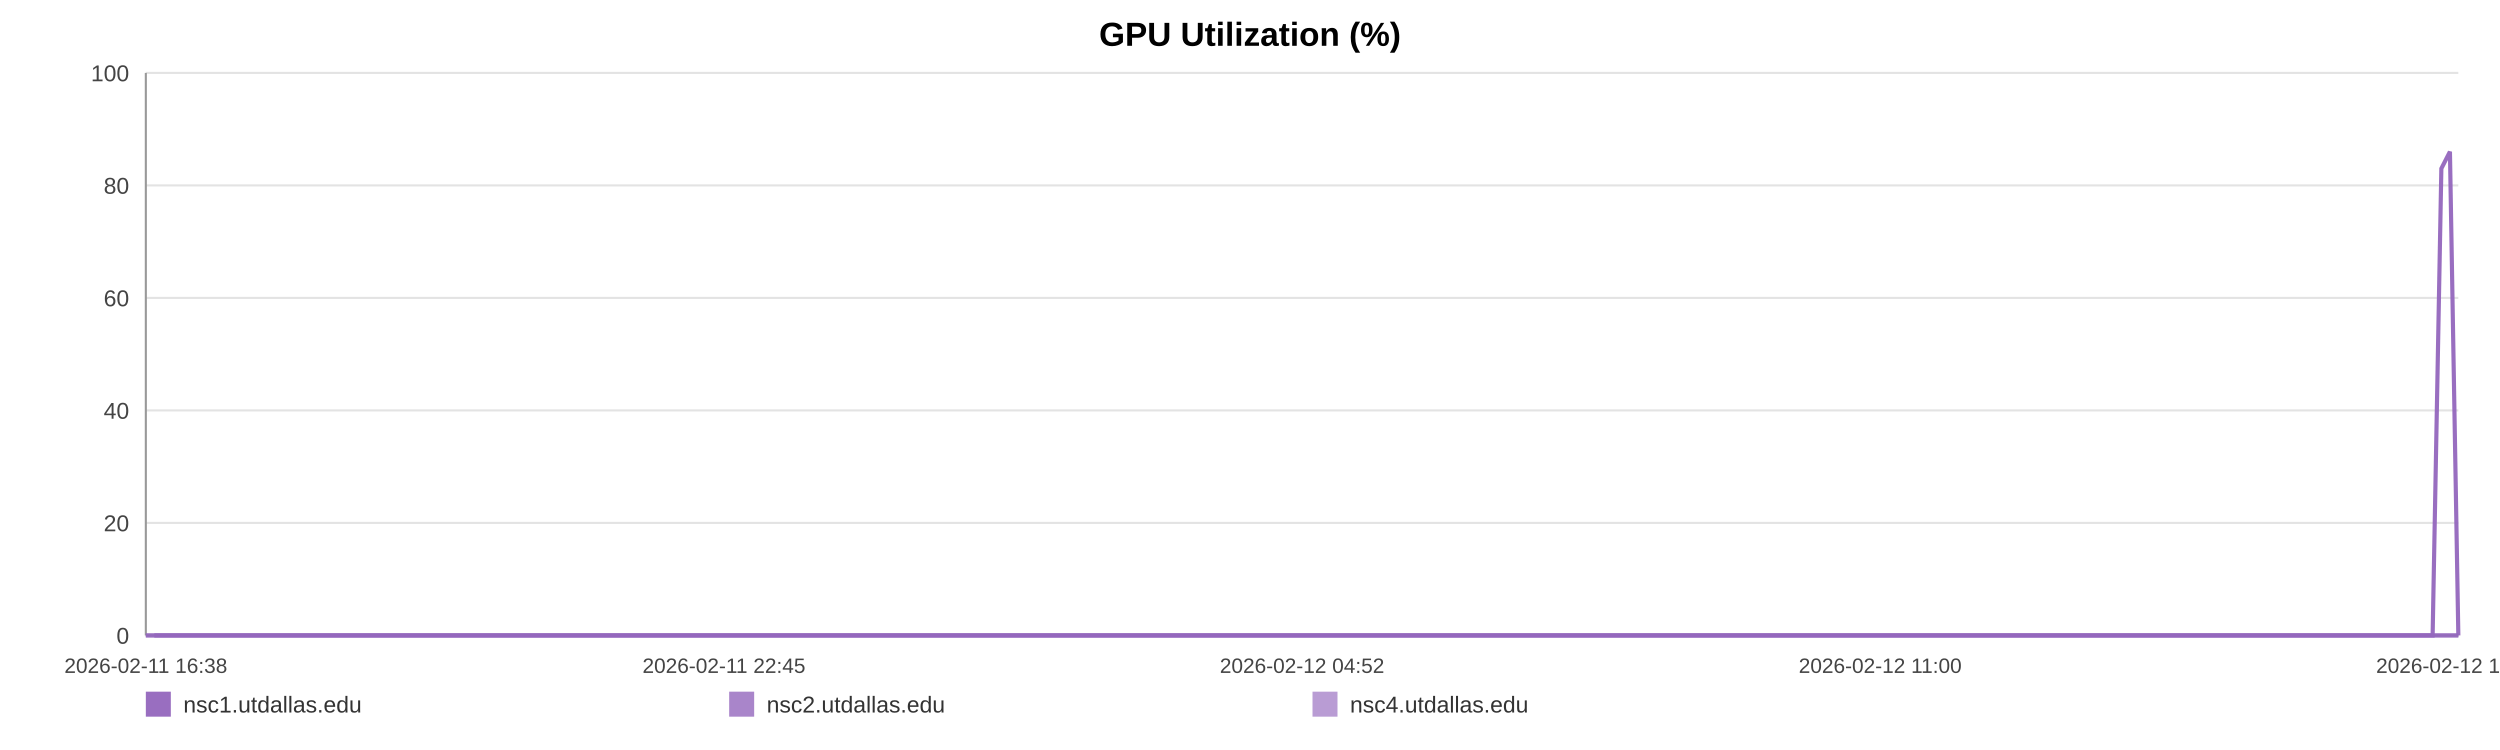
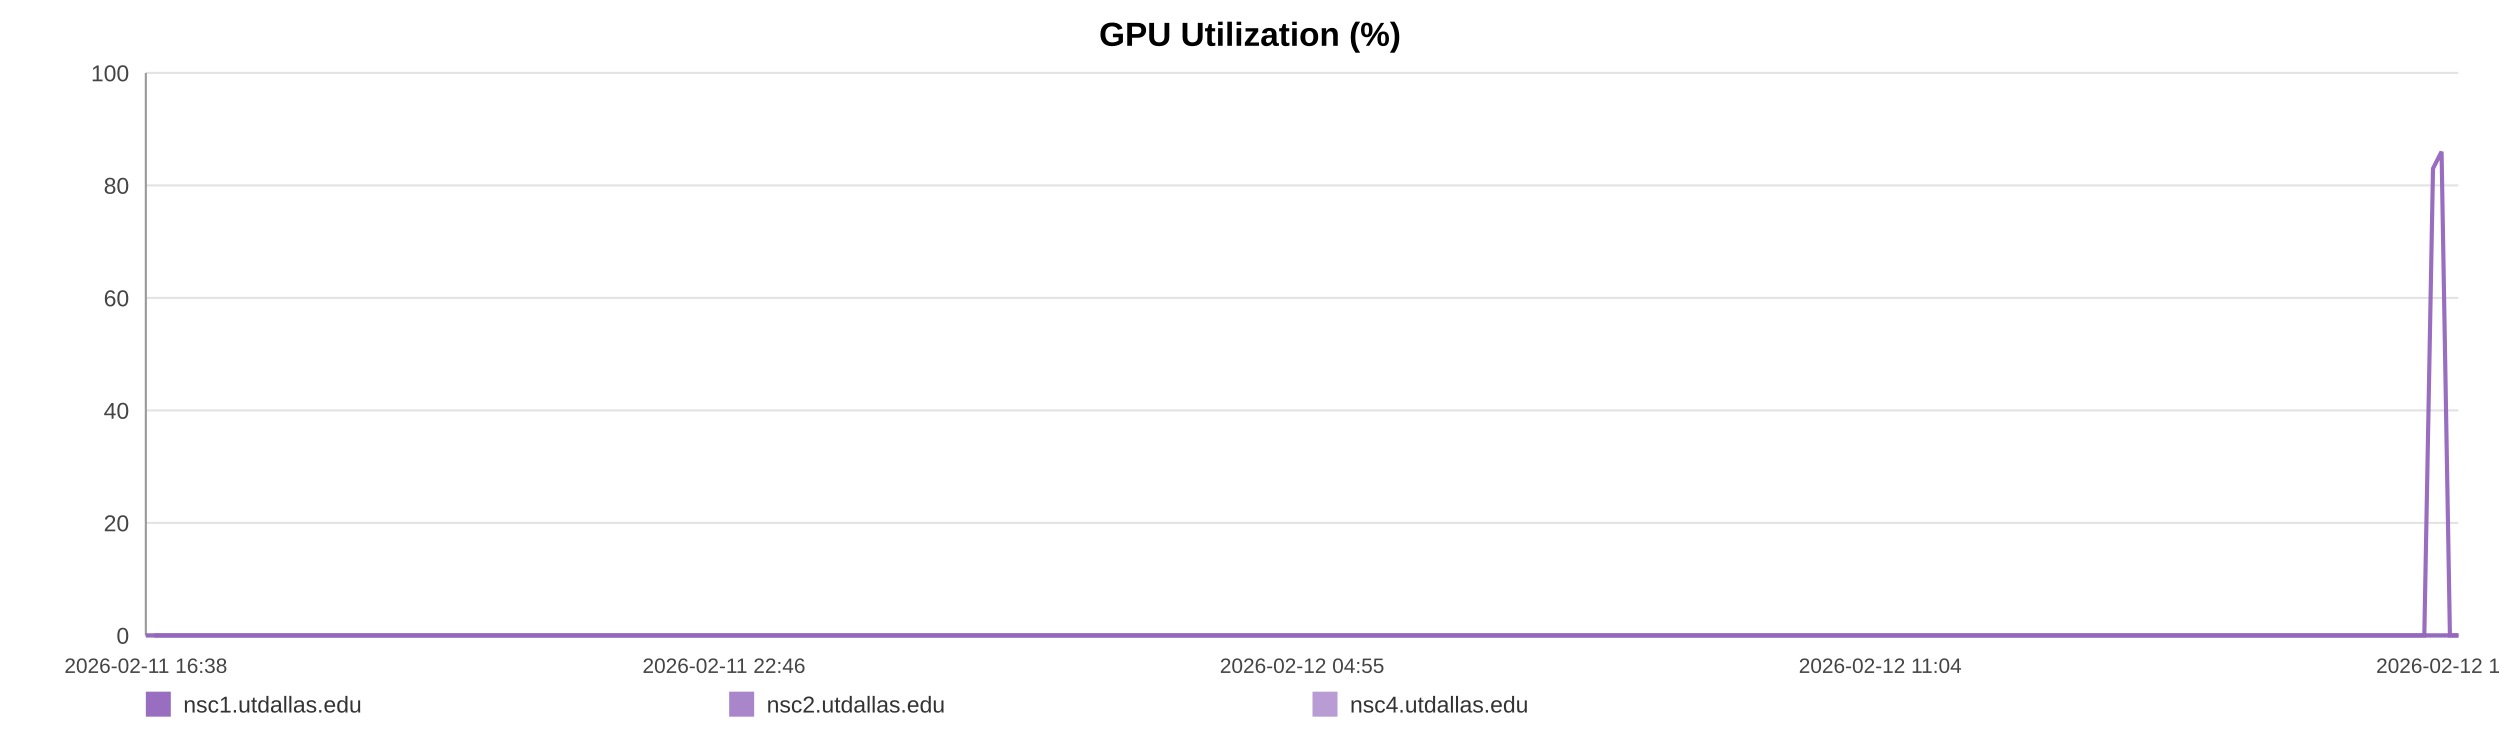
<svg xmlns="http://www.w3.org/2000/svg" width="1200" height="360" viewBox="0 0 1200 360" role="img" aria-label="GPU Utilization (%)">
  <rect width="100%" height="100%" fill="#ffffff" />
  <text x="600.0" y="22" text-anchor="middle" font-size="16" font-family="Arial, Helvetica, sans-serif" font-weight="bold">GPU Utilization (%)</text>
  <line x1="70" y1="35.00" x2="1180" y2="35.00" stroke="#e3e3e3" stroke-width="1" />
  <text x="62" y="39.00" text-anchor="end" font-size="11" fill="#444" font-family="Arial, Helvetica, sans-serif">100</text>
  <line x1="70" y1="89.00" x2="1180" y2="89.00" stroke="#e3e3e3" stroke-width="1" />
  <text x="62" y="93.00" text-anchor="end" font-size="11" fill="#444" font-family="Arial, Helvetica, sans-serif">80</text>
  <line x1="70" y1="143.00" x2="1180" y2="143.00" stroke="#e3e3e3" stroke-width="1" />
  <text x="62" y="147.00" text-anchor="end" font-size="11" fill="#444" font-family="Arial, Helvetica, sans-serif">60</text>
  <line x1="70" y1="197.00" x2="1180" y2="197.00" stroke="#e3e3e3" stroke-width="1" />
  <text x="62" y="201.00" text-anchor="end" font-size="11" fill="#444" font-family="Arial, Helvetica, sans-serif">40</text>
  <line x1="70" y1="251.00" x2="1180" y2="251.00" stroke="#e3e3e3" stroke-width="1" />
  <text x="62" y="255.00" text-anchor="end" font-size="11" fill="#444" font-family="Arial, Helvetica, sans-serif">20</text>
  <line x1="70" y1="305.00" x2="1180" y2="305.00" stroke="#e3e3e3" stroke-width="1" />
  <text x="62" y="309.00" text-anchor="end" font-size="11" fill="#444" font-family="Arial, Helvetica, sans-serif">0</text>
  <line x1="70" y1="35" x2="70" y2="305" stroke="#999" />
  <line x1="70" y1="305" x2="1180" y2="305" stroke="#999" />
  <text x="70.00" y="323" text-anchor="middle" font-size="10" fill="#444" font-family="Arial, Helvetica, sans-serif">2026-02-11 16:38</text>
-   <text x="347.50" y="323" text-anchor="middle" font-size="10" fill="#444" font-family="Arial, Helvetica, sans-serif">2026-02-11 22:45</text>
-   <text x="625.00" y="323" text-anchor="middle" font-size="10" fill="#444" font-family="Arial, Helvetica, sans-serif">2026-02-12 04:52</text>
-   <text x="902.50" y="323" text-anchor="middle" font-size="10" fill="#444" font-family="Arial, Helvetica, sans-serif">2026-02-12 11:00</text>
-   <text x="1180.00" y="323" text-anchor="middle" font-size="10" fill="#444" font-family="Arial, Helvetica, sans-serif">2026-02-12 17:07</text>
-   <polyline fill="none" stroke="#9467bd" stroke-opacity="0.95" stroke-width="2" points="74.07,305.00 78.15,305.00 82.20,305.00 86.28,305.00 90.38,305.00 94.41,305.00 98.49,305.00 102.90,305.00 106.94,305.00 110.98,305.00 115.02,305.00 119.15,305.00 123.19,305.00 127.24,305.00 134.55,305.00 140.86,305.00 144.96,305.00 149.13,305.00 153.19,305.00 157.24,305.00 161.22,305.00 165.32,305.00 169.38,305.00 173.47,305.00 177.56,305.00 181.70,305.00 185.78,305.00 189.86,305.00 194.13,305.00 198.23,305.00 202.29,305.00 206.46,305.00 210.52,305.00 214.59,305.00 218.78,305.00 222.81,305.00 226.88,305.00 231.02,305.00 235.04,305.00 239.10,305.00 243.12,305.00 247.17,305.00 251.25,305.00 255.29,305.00 259.45,305.00 263.55,305.00 267.57,305.00 271.62,305.00 275.73,305.00 279.79,305.00 284.44,305.00 288.51,305.00 292.56,305.00 296.59,305.00 300.63,305.00 304.66,305.00 308.70,305.00 312.78,305.00 316.84,305.00 320.98,305.00 325.03,305.00 329.05,305.00 333.14,305.00 337.26,305.00 341.31,305.00 345.39,305.00 349.41,305.00 353.44,305.00 357.48,305.00 361.51,305.00 365.56,305.00 369.63,305.00 373.66,305.00 377.72,305.00 381.80,305.00 385.82,305.00 389.91,305.00 393.94,305.00 397.98,305.00 402.15,305.00 406.20,305.00 410.26,305.00 414.35,305.00 418.39,305.00 422.47,305.00 426.52,305.00 430.54,305.00 434.57,305.00 438.66,305.00 442.75,305.00 446.81,305.00 450.91,305.00 454.92,305.00 458.99,305.00 463.04,305.00 467.09,305.00 471.12,305.00 475.19,305.00 479.22,305.00 483.31,305.00 487.37,305.00 491.44,305.00 495.51,305.00 499.62,305.00 503.72,305.00 507.77,305.00 511.81,305.00 515.87,305.00 519.91,305.00 524.01,305.00 528.08,305.00 532.13,305.00 536.19,305.00 540.27,305.00 544.35,305.00 548.44,305.00 552.57,305.00 556.61,305.00 560.68,305.00 564.74,305.00 568.80,305.00 572.85,305.00 576.94,305.00 581.35,305.00 585.39,305.00 589.51,305.00 593.56,305.00 597.59,305.00 601.62,305.00 605.61,305.00 609.66,305.00 613.73,305.00 617.79,305.00 621.83,305.00 625.88,305.00 629.94,305.00 633.96,305.00 638.11,305.00 642.15,305.00 646.20,305.00 650.24,305.00 654.31,305.00 658.35,305.00 662.43,305.00 666.51,305.00 670.58,305.00 674.64,305.00 678.70,305.00 682.73,305.00 686.77,305.00 690.82,305.00 694.88,305.00 698.96,305.00 703.06,305.00 707.13,305.00 711.18,305.00 715.29,305.00 719.35,305.00 723.38,305.00 727.46,305.00 731.53,305.00 735.66,305.00 739.77,305.00 743.82,305.00 747.90,305.00 751.92,305.00 755.95,305.00 760.01,305.00 764.07,305.00 768.12,305.00 772.13,305.00 776.17,305.00 780.28,305.00 784.34,305.00 788.42,305.00 792.48,305.00 796.63,305.00 800.69,305.00 804.74,305.00 808.78,305.00 812.81,305.00 817.23,305.00 821.39,305.00 825.41,305.00 829.46,305.00 833.46,305.00 837.54,305.00 841.59,305.00 845.67,305.00 849.75,305.00 853.79,305.00 857.84,305.00 861.90,305.00 866.06,305.00 870.11,305.00 874.14,305.00 878.19,305.00 882.30,305.00 886.44,305.00 890.60,305.00 894.62,305.00 898.69,305.00 902.76,305.00 906.80,305.00 910.88,305.00 914.95,305.00 919.06,305.00 923.10,305.00 927.13,305.00 931.24,305.00 935.30,305.00 939.36,305.00 943.43,305.00 947.54,305.00 951.61,305.00 955.65,305.00 959.67,305.00 963.71,305.00 967.79,305.00 971.84,305.00 975.88,305.00 979.94,305.00 983.95,305.00 988.01,305.00 992.10,305.00 996.17,305.00 1000.25,305.00 1004.36,305.00 1008.43,305.00 1012.52,305.00 1016.56,305.00 1020.64,305.00 1024.70,305.00 1028.76,305.00 1032.83,305.00 1036.98,305.00 1041.05,305.00 1045.13,305.00 1049.20,305.00 1053.24,305.00 1057.32,305.00 1061.33,305.00 1065.39,305.00 1069.48,305.00 1073.55,305.00 1077.61,305.00 1081.68,305.00 1085.77,305.00 1089.83,305.00 1093.89,305.00 1097.99,305.00 1102.09,305.00 1106.13,305.00 1110.19,305.00 1114.28,305.00 1118.38,305.00 1122.46,305.00 1126.52,305.00 1130.57,305.00 1135.08,305.00 1139.17,305.00 1143.24,305.00 1147.30,305.00 1151.41,305.00 1155.49,305.00 1159.55,305.00 1163.63,305.00 1167.66,305.00 1171.85,80.90 1175.97,72.80 1180.00,305.00" />
-   <polyline fill="none" stroke="#9467bd" stroke-opacity="0.80" stroke-width="2" points="70.00,305.00 74.07,305.00 78.15,305.00 82.20,305.00 86.28,305.00 90.38,305.00 94.41,305.00 98.49,305.00 102.90,305.00 106.94,305.00 110.98,305.00 115.02,305.00 119.15,305.00 123.19,305.00 127.24,305.00 134.55,305.00 140.86,305.00 144.96,305.00 149.13,305.00 153.19,305.00 157.24,305.00 161.22,305.00 165.32,305.00 169.38,305.00 173.47,305.00 177.56,305.00 181.70,305.00 185.78,305.00 189.86,305.00 194.13,305.00 198.23,305.00 202.29,305.00 206.46,305.00 210.52,305.00 214.59,305.00 218.78,305.00 222.81,305.00 226.88,305.00 231.02,305.00 235.04,305.00 239.10,305.00 243.12,305.00 247.17,305.00 251.25,305.00 255.29,305.00 259.45,305.00 263.55,305.00 267.57,305.00 271.62,305.00 275.73,305.00 279.79,305.00 284.44,305.00 288.51,305.00 292.56,305.00 296.59,305.00 300.63,305.00 304.66,305.00 308.70,305.00 312.78,305.00 316.84,305.00 320.98,305.00 325.03,305.00 329.05,305.00 333.14,305.00 337.26,305.00 341.31,305.00 345.39,305.00 349.41,305.00 353.44,305.00 357.48,305.00 361.51,305.00 365.56,305.00 369.63,305.00 373.66,305.00 377.72,305.00 381.80,305.00 385.82,305.00 389.91,305.00 393.94,305.00 397.98,305.00 402.15,305.00 406.20,305.00 410.26,305.00 414.35,305.00 418.39,305.00 422.47,305.00 426.52,305.00 430.54,305.00 434.57,305.00 438.66,305.00 442.75,305.00 446.81,305.00 450.91,305.00 454.92,305.00 458.99,305.00 463.04,305.00 467.09,305.00 471.12,305.00 475.19,305.00 479.22,305.00 483.31,305.00 487.37,305.00 491.44,305.00 495.51,305.00 499.62,305.00 503.72,305.00 507.77,305.00 511.81,305.00 515.87,305.00 519.91,305.00 524.01,305.00 528.08,305.00 532.13,305.00 536.19,305.00 540.27,305.00 544.35,305.00 548.44,305.00 552.57,305.00 556.61,305.00 560.68,305.00 564.74,305.00 568.80,305.00 572.85,305.00 576.94,305.00 581.35,305.00 585.39,305.00 589.51,305.00 593.56,305.00 597.59,305.00 601.62,305.00 605.61,305.00 609.66,305.00 613.73,305.00 617.79,305.00 621.83,305.00 625.88,305.00 629.94,305.00 633.96,305.00 638.11,305.00 642.15,305.00 646.20,305.00 650.24,305.00 654.31,305.00 658.35,305.00 662.43,305.00 666.51,305.00 670.58,305.00 674.64,305.00 678.70,305.00 682.73,305.00 686.77,305.00 690.82,305.00 694.88,305.00 698.96,305.00 703.06,305.00 707.13,305.00 711.18,305.00 715.29,305.00 719.35,305.00 723.38,305.00 727.46,305.00 731.53,305.00 735.66,305.00 739.77,305.00 743.82,305.00 747.90,305.00 751.92,305.00 755.95,305.00 760.01,305.00 764.07,305.00 768.12,305.00 772.13,305.00 776.17,305.00 780.28,305.00 784.34,305.00 788.42,305.00 792.48,305.00 796.63,305.00 800.69,305.00 804.74,305.00 808.78,305.00 812.81,305.00 817.23,305.00 821.39,305.00 825.41,305.00 829.46,305.00 833.46,305.00 837.54,305.00 841.59,305.00 845.67,305.00 849.75,305.00 853.79,305.00 857.84,305.00 861.90,305.00 866.06,305.00 870.11,305.00 874.14,305.00 878.19,305.00 882.30,305.00 886.44,305.00 890.60,305.00 894.62,305.00 898.69,305.00 902.76,305.00 906.80,305.00 910.88,305.00 914.95,305.00 919.06,305.00 923.10,305.00 927.13,305.00 931.24,305.00 935.30,305.00 939.36,305.00 943.43,305.00 947.54,305.00 951.61,305.00 955.65,305.00 959.67,305.00 963.71,305.00 967.79,305.00 971.84,305.00 975.88,305.00 979.94,305.00 983.95,305.00 988.01,305.00 992.10,305.00 996.17,305.00 1000.25,305.00 1004.36,305.00 1008.43,305.00 1012.52,305.00 1016.56,305.00 1020.64,305.00 1024.70,305.00 1028.76,305.00 1032.83,305.00 1036.98,305.00 1041.05,305.00 1045.13,305.00 1049.20,305.00 1053.24,305.00 1057.32,305.00 1061.33,305.00 1065.39,305.00 1069.48,305.00 1073.55,305.00 1077.61,305.00 1081.68,305.00 1085.77,305.00 1089.83,305.00 1093.89,305.00 1097.99,305.00 1102.09,305.00 1106.13,305.00 1110.19,305.00 1114.28,305.00 1118.38,305.00 1122.46,305.00 1126.52,305.00 1130.57,305.00 1135.08,305.00 1139.17,305.00 1143.24,305.00 1147.30,305.00 1151.41,305.00 1155.49,305.00 1159.55,305.00 1163.63,305.00 1167.66,305.00 1171.85,305.00 1175.97,305.00 1180.00,305.00" />
-   <polyline fill="none" stroke="#9467bd" stroke-opacity="0.65" stroke-width="2" points="70.00,305.00 74.07,305.00 78.15,305.00 82.20,305.00 86.28,305.00 90.38,305.00 94.41,305.00 98.49,305.00 102.90,305.00 106.94,305.00 110.98,305.00 115.02,305.00 119.15,305.00 123.19,305.00 127.24,305.00 134.55,305.00 140.86,305.00 144.96,305.00 149.13,305.00 153.19,305.00 157.24,305.00 161.22,305.00 165.32,305.00 169.38,305.00 173.47,305.00 177.56,305.00 181.70,305.00 185.78,305.00 189.86,305.00 194.13,305.00 198.23,305.00 202.29,305.00 206.46,305.00 210.52,305.00 214.59,305.00 218.78,305.00 222.81,305.00 226.88,305.00 231.02,305.00 235.04,305.00 239.10,305.00 243.12,305.00 247.17,305.00 251.25,305.00 255.29,305.00 259.45,305.00 263.55,305.00 267.57,305.00 271.62,305.00 275.73,305.00 279.79,305.00 284.44,305.00 288.51,305.00 292.56,305.00 296.59,305.00 300.63,305.00 304.66,305.00 308.70,305.00 312.78,305.00 316.84,305.00 320.98,305.00 325.03,305.00 329.05,305.00 333.14,305.00 337.26,305.00 341.31,305.00 345.39,305.00 349.41,305.00 353.44,305.00 357.48,305.00 361.51,305.00 365.56,305.00 369.63,305.00 373.66,305.00 377.72,305.00 381.80,305.00 385.82,305.00 389.91,305.00 393.94,305.00 397.98,305.00 402.15,305.00 406.20,305.00 410.26,305.00 414.35,305.00 418.39,305.00 422.47,305.00 426.52,305.00 430.54,305.00 434.57,305.00 438.66,305.00 442.75,305.00 446.81,305.00 450.91,305.00 454.92,305.00 458.99,305.00 463.04,305.00 467.09,305.00 471.12,305.00 475.19,305.00 479.22,305.00 483.31,305.00 487.37,305.00 491.44,305.00 495.51,305.00 499.62,305.00 503.72,305.00 507.77,305.00 511.81,305.00 515.87,305.00 519.91,305.00 524.01,305.00 528.08,305.00 532.13,305.00 536.19,305.00 540.27,305.00 544.35,305.00 548.44,305.00 552.57,305.00 556.61,305.00 560.68,305.00 564.74,305.00 568.80,305.00 572.85,305.00 576.94,305.00 581.35,305.00 585.39,305.00 589.51,305.00 593.56,305.00 597.59,305.00 601.62,305.00 605.61,305.00 609.66,305.00 613.73,305.00 617.79,305.00 621.83,305.00 625.88,305.00 629.94,305.00 633.96,305.00 638.11,305.00 642.15,305.00 646.20,305.00 650.24,305.00 654.31,305.00 658.35,305.00 662.43,305.00 666.51,305.00 670.58,305.00 674.64,305.00 678.70,305.00 682.73,305.00 686.77,305.00 690.82,305.00 694.88,305.00 698.96,305.00 703.06,305.00 707.13,305.00 711.18,305.00 715.29,305.00 719.35,305.00 723.38,305.00 727.46,305.00 731.53,305.00 735.66,305.00 739.77,305.00 743.82,305.00 747.90,305.00 751.92,305.00 755.95,305.00 760.01,305.00 764.07,305.00 768.12,305.00 772.13,305.00 776.17,305.00 780.28,305.00 784.34,305.00 788.42,305.00 792.48,305.00 796.63,305.00 800.69,305.00 804.74,305.00 808.78,305.00 812.81,305.00 817.23,305.00 821.39,305.00 825.41,305.00 829.46,305.00 833.46,305.00 837.54,305.00 841.59,305.00 845.67,305.00 849.75,305.00 853.79,305.00 857.84,305.00 861.90,305.00 866.06,305.00 870.11,305.00 874.14,305.00 878.19,305.00 882.30,305.00 886.44,305.00 890.60,305.00 894.62,305.00 898.69,305.00 902.76,305.00 906.80,305.00 910.88,305.00 914.95,305.00 919.06,305.00 923.10,305.00 927.13,305.00 931.24,305.00 935.30,305.00 939.36,305.00 943.43,305.00 947.54,305.00 951.61,305.00 955.65,305.00 959.67,305.00 963.71,305.00 967.79,305.00 971.84,305.00 975.88,305.00 979.94,305.00 983.95,305.00 988.01,305.00 992.10,305.00 996.17,305.00 1000.25,305.00 1004.36,305.00 1008.43,305.00 1012.52,305.00 1016.56,305.00 1020.64,305.00 1024.70,305.00 1028.76,305.00 1032.83,305.00 1036.98,305.00 1041.05,305.00 1045.13,305.00 1049.20,305.00 1053.24,305.00 1057.32,305.00 1061.33,305.00 1065.39,305.00 1069.48,305.00 1073.55,305.00 1077.61,305.00 1081.68,305.00 1085.77,305.00 1089.83,305.00 1093.89,305.00 1097.99,305.00 1102.09,305.00 1106.13,305.00 1110.19,305.00 1114.28,305.00 1118.38,305.00 1122.46,305.00 1126.52,305.00 1130.57,305.00 1135.08,305.00 1139.17,305.00 1143.24,305.00 1147.30,305.00 1151.41,305.00 1155.49,305.00 1159.55,305.00 1163.63,305.00 1167.66,305.00 1171.85,305.00 1175.97,305.00 1180.00,305.00" />
+   <text x="347.50" y="323" text-anchor="middle" font-size="10" fill="#444" font-family="Arial, Helvetica, sans-serif">2026-02-11 22:46</text>
+   <text x="625.00" y="323" text-anchor="middle" font-size="10" fill="#444" font-family="Arial, Helvetica, sans-serif">2026-02-12 04:55</text>
+   <text x="902.50" y="323" text-anchor="middle" font-size="10" fill="#444" font-family="Arial, Helvetica, sans-serif">2026-02-12 11:04</text>
+   <text x="1180.00" y="323" text-anchor="middle" font-size="10" fill="#444" font-family="Arial, Helvetica, sans-serif">2026-02-12 17:12</text>
+   <polyline fill="none" stroke="#9467bd" stroke-opacity="0.95" stroke-width="2" points="74.05,305.00 78.12,305.00 82.16,305.00 86.22,305.00 90.31,305.00 94.32,305.00 98.39,305.00 102.78,305.00 106.81,305.00 110.83,305.00 114.86,305.00 118.97,305.00 123.00,305.00 127.03,305.00 134.32,305.00 140.60,305.00 144.69,305.00 148.84,305.00 152.88,305.00 156.92,305.00 160.89,305.00 164.98,305.00 169.01,305.00 173.09,305.00 177.17,305.00 181.30,305.00 185.36,305.00 189.42,305.00 193.68,305.00 197.77,305.00 201.81,305.00 205.96,305.00 210.01,305.00 214.06,305.00 218.24,305.00 222.25,305.00 226.31,305.00 230.43,305.00 234.44,305.00 238.49,305.00 242.49,305.00 246.53,305.00 250.59,305.00 254.62,305.00 258.76,305.00 262.85,305.00 266.85,305.00 270.89,305.00 274.98,305.00 279.03,305.00 283.66,305.00 287.71,305.00 291.75,305.00 295.77,305.00 299.79,305.00 303.81,305.00 307.83,305.00 311.90,305.00 315.94,305.00 320.06,305.00 324.10,305.00 328.11,305.00 332.18,305.00 336.29,305.00 340.32,305.00 344.39,305.00 348.39,305.00 352.40,305.00 356.43,305.00 360.45,305.00 364.49,305.00 368.54,305.00 372.55,305.00 376.60,305.00 380.67,305.00 384.67,305.00 388.75,305.00 392.76,305.00 396.79,305.00 400.94,305.00 404.98,305.00 409.02,305.00 413.10,305.00 417.12,305.00 421.19,305.00 425.23,305.00 429.23,305.00 433.24,305.00 437.32,305.00 441.40,305.00 445.44,305.00 449.53,305.00 453.51,305.00 457.58,305.00 461.61,305.00 465.65,305.00 469.66,305.00 473.71,305.00 477.73,305.00 481.80,305.00 485.85,305.00 489.91,305.00 493.96,305.00 498.06,305.00 502.14,305.00 506.18,305.00 510.20,305.00 514.24,305.00 518.27,305.00 522.36,305.00 526.41,305.00 530.45,305.00 534.49,305.00 538.55,305.00 542.62,305.00 546.70,305.00 550.81,305.00 554.84,305.00 558.89,305.00 562.94,305.00 566.98,305.00 571.02,305.00 575.10,305.00 579.49,305.00 583.51,305.00 587.62,305.00 591.66,305.00 595.67,305.00 599.68,305.00 603.66,305.00 607.70,305.00 611.75,305.00 615.79,305.00 619.82,305.00 623.86,305.00 627.90,305.00 631.91,305.00 636.04,305.00 640.07,305.00 644.11,305.00 648.13,305.00 652.18,305.00 656.21,305.00 660.28,305.00 664.34,305.00 668.39,305.00 672.44,305.00 676.48,305.00 680.50,305.00 684.52,305.00 688.56,305.00 692.60,305.00 696.67,305.00 700.76,305.00 704.81,305.00 708.85,305.00 712.94,305.00 716.99,305.00 721.00,305.00 725.07,305.00 729.12,305.00 733.24,305.00 737.34,305.00 741.36,305.00 745.43,305.00 749.44,305.00 753.46,305.00 757.50,305.00 761.55,305.00 765.58,305.00 769.58,305.00 773.60,305.00 777.69,305.00 781.75,305.00 785.81,305.00 789.85,305.00 793.99,305.00 798.03,305.00 802.07,305.00 806.09,305.00 810.11,305.00 814.51,305.00 818.65,305.00 822.67,305.00 826.69,305.00 830.68,305.00 834.75,305.00 838.79,305.00 842.85,305.00 846.91,305.00 850.94,305.00 854.97,305.00 859.02,305.00 863.16,305.00 867.20,305.00 871.21,305.00 875.25,305.00 879.34,305.00 883.47,305.00 887.61,305.00 891.62,305.00 895.68,305.00 899.73,305.00 903.75,305.00 907.82,305.00 911.87,305.00 915.97,305.00 920.00,305.00 924.01,305.00 928.10,305.00 932.16,305.00 936.19,305.00 940.25,305.00 944.35,305.00 948.40,305.00 952.43,305.00 956.43,305.00 960.46,305.00 964.52,305.00 968.56,305.00 972.59,305.00 976.63,305.00 980.63,305.00 984.67,305.00 988.74,305.00 992.80,305.00 996.86,305.00 1000.96,305.00 1005.01,305.00 1009.09,305.00 1013.12,305.00 1017.18,305.00 1021.22,305.00 1025.27,305.00 1029.33,305.00 1033.47,305.00 1037.52,305.00 1041.58,305.00 1045.63,305.00 1049.66,305.00 1053.73,305.00 1057.73,305.00 1061.77,305.00 1065.84,305.00 1069.90,305.00 1073.95,305.00 1078.00,305.00 1082.08,305.00 1086.12,305.00 1090.17,305.00 1094.24,305.00 1098.33,305.00 1102.36,305.00 1106.40,305.00 1110.48,305.00 1114.57,305.00 1118.63,305.00 1122.67,305.00 1126.71,305.00 1131.20,305.00 1135.28,305.00 1139.33,305.00 1143.38,305.00 1147.47,305.00 1151.54,305.00 1155.59,305.00 1159.65,305.00 1163.67,305.00 1167.84,80.90 1171.95,72.80 1175.96,305.00 1180.00,305.00" />
+   <polyline fill="none" stroke="#9467bd" stroke-opacity="0.80" stroke-width="2" points="70.00,305.00 74.05,305.00 78.12,305.00 82.16,305.00 86.22,305.00 90.31,305.00 94.32,305.00 98.39,305.00 102.78,305.00 106.81,305.00 110.83,305.00 114.86,305.00 118.97,305.00 123.00,305.00 127.03,305.00 134.32,305.00 140.60,305.00 144.69,305.00 148.84,305.00 152.88,305.00 156.92,305.00 160.89,305.00 164.98,305.00 169.01,305.00 173.09,305.00 177.17,305.00 181.30,305.00 185.36,305.00 189.42,305.00 193.68,305.00 197.77,305.00 201.81,305.00 205.96,305.00 210.01,305.00 214.06,305.00 218.24,305.00 222.25,305.00 226.31,305.00 230.43,305.00 234.44,305.00 238.49,305.00 242.49,305.00 246.53,305.00 250.59,305.00 254.62,305.00 258.76,305.00 262.85,305.00 266.85,305.00 270.89,305.00 274.98,305.00 279.03,305.00 283.66,305.00 287.71,305.00 291.75,305.00 295.77,305.00 299.79,305.00 303.81,305.00 307.83,305.00 311.90,305.00 315.94,305.00 320.06,305.00 324.10,305.00 328.11,305.00 332.18,305.00 336.29,305.00 340.32,305.00 344.39,305.00 348.39,305.00 352.40,305.00 356.43,305.00 360.45,305.00 364.49,305.00 368.54,305.00 372.55,305.00 376.60,305.00 380.67,305.00 384.67,305.00 388.75,305.00 392.76,305.00 396.79,305.00 400.94,305.00 404.98,305.00 409.02,305.00 413.10,305.00 417.12,305.00 421.19,305.00 425.23,305.00 429.23,305.00 433.24,305.00 437.32,305.00 441.40,305.00 445.44,305.00 449.53,305.00 453.51,305.00 457.58,305.00 461.61,305.00 465.65,305.00 469.66,305.00 473.71,305.00 477.73,305.00 481.80,305.00 485.85,305.00 489.91,305.00 493.96,305.00 498.06,305.00 502.14,305.00 506.18,305.00 510.20,305.00 514.24,305.00 518.27,305.00 522.36,305.00 526.41,305.00 530.45,305.00 534.49,305.00 538.55,305.00 542.62,305.00 546.70,305.00 550.81,305.00 554.84,305.00 558.89,305.00 562.94,305.00 566.98,305.00 571.02,305.00 575.10,305.00 579.49,305.00 583.51,305.00 587.62,305.00 591.66,305.00 595.67,305.00 599.68,305.00 603.66,305.00 607.70,305.00 611.75,305.00 615.79,305.00 619.82,305.00 623.86,305.00 627.90,305.00 631.91,305.00 636.04,305.00 640.07,305.00 644.11,305.00 648.13,305.00 652.18,305.00 656.21,305.00 660.28,305.00 664.34,305.00 668.39,305.00 672.44,305.00 676.48,305.00 680.50,305.00 684.52,305.00 688.56,305.00 692.60,305.00 696.67,305.00 700.76,305.00 704.81,305.00 708.85,305.00 712.94,305.00 716.99,305.00 721.00,305.00 725.07,305.00 729.12,305.00 733.24,305.00 737.34,305.00 741.36,305.00 745.43,305.00 749.44,305.00 753.46,305.00 757.50,305.00 761.55,305.00 765.58,305.00 769.58,305.00 773.60,305.00 777.69,305.00 781.75,305.00 785.81,305.00 789.85,305.00 793.99,305.00 798.03,305.00 802.07,305.00 806.09,305.00 810.11,305.00 814.51,305.00 818.65,305.00 822.67,305.00 826.69,305.00 830.68,305.00 834.75,305.00 838.79,305.00 842.85,305.00 846.91,305.00 850.94,305.00 854.97,305.00 859.02,305.00 863.16,305.00 867.20,305.00 871.21,305.00 875.25,305.00 879.34,305.00 883.47,305.00 887.61,305.00 891.62,305.00 895.68,305.00 899.73,305.00 903.75,305.00 907.82,305.00 911.87,305.00 915.97,305.00 920.00,305.00 924.01,305.00 928.10,305.00 932.16,305.00 936.19,305.00 940.25,305.00 944.35,305.00 948.40,305.00 952.43,305.00 956.43,305.00 960.46,305.00 964.52,305.00 968.56,305.00 972.59,305.00 976.63,305.00 980.63,305.00 984.67,305.00 988.74,305.00 992.80,305.00 996.86,305.00 1000.96,305.00 1005.01,305.00 1009.09,305.00 1013.12,305.00 1017.18,305.00 1021.22,305.00 1025.27,305.00 1029.33,305.00 1033.47,305.00 1037.52,305.00 1041.58,305.00 1045.63,305.00 1049.66,305.00 1053.73,305.00 1057.73,305.00 1061.77,305.00 1065.84,305.00 1069.90,305.00 1073.95,305.00 1078.00,305.00 1082.08,305.00 1086.12,305.00 1090.17,305.00 1094.24,305.00 1098.33,305.00 1102.36,305.00 1106.40,305.00 1110.48,305.00 1114.57,305.00 1118.63,305.00 1122.67,305.00 1126.71,305.00 1131.20,305.00 1135.28,305.00 1139.33,305.00 1143.38,305.00 1147.47,305.00 1151.54,305.00 1155.59,305.00 1159.65,305.00 1163.67,305.00 1167.84,305.00 1171.95,305.00 1175.96,305.00 1180.00,305.00" />
+   <polyline fill="none" stroke="#9467bd" stroke-opacity="0.65" stroke-width="2" points="70.00,305.00 74.05,305.00 78.12,305.00 82.16,305.00 86.22,305.00 90.31,305.00 94.32,305.00 98.39,305.00 102.78,305.00 106.81,305.00 110.83,305.00 114.86,305.00 118.97,305.00 123.00,305.00 127.03,305.00 134.32,305.00 140.60,305.00 144.69,305.00 148.84,305.00 152.88,305.00 156.92,305.00 160.89,305.00 164.98,305.00 169.01,305.00 173.09,305.00 177.17,305.00 181.30,305.00 185.36,305.00 189.42,305.00 193.68,305.00 197.77,305.00 201.81,305.00 205.96,305.00 210.01,305.00 214.06,305.00 218.24,305.00 222.25,305.00 226.31,305.00 230.43,305.00 234.44,305.00 238.49,305.00 242.49,305.00 246.53,305.00 250.59,305.00 254.62,305.00 258.76,305.00 262.85,305.00 266.85,305.00 270.89,305.00 274.98,305.00 279.03,305.00 283.66,305.00 287.71,305.00 291.75,305.00 295.77,305.00 299.79,305.00 303.81,305.00 307.83,305.00 311.90,305.00 315.94,305.00 320.06,305.00 324.10,305.00 328.11,305.00 332.18,305.00 336.29,305.00 340.32,305.00 344.39,305.00 348.39,305.00 352.40,305.00 356.43,305.00 360.45,305.00 364.49,305.00 368.54,305.00 372.55,305.00 376.60,305.00 380.67,305.00 384.67,305.00 388.75,305.00 392.76,305.00 396.79,305.00 400.94,305.00 404.98,305.00 409.02,305.00 413.10,305.00 417.12,305.00 421.19,305.00 425.23,305.00 429.23,305.00 433.24,305.00 437.32,305.00 441.40,305.00 445.44,305.00 449.53,305.00 453.51,305.00 457.58,305.00 461.61,305.00 465.65,305.00 469.66,305.00 473.71,305.00 477.73,305.00 481.80,305.00 485.85,305.00 489.91,305.00 493.96,305.00 498.06,305.00 502.14,305.00 506.18,305.00 510.20,305.00 514.24,305.00 518.27,305.00 522.36,305.00 526.41,305.00 530.45,305.00 534.49,305.00 538.55,305.00 542.62,305.00 546.70,305.00 550.81,305.00 554.84,305.00 558.89,305.00 562.94,305.00 566.98,305.00 571.02,305.00 575.10,305.00 579.49,305.00 583.51,305.00 587.62,305.00 591.66,305.00 595.67,305.00 599.68,305.00 603.66,305.00 607.70,305.00 611.75,305.00 615.79,305.00 619.82,305.00 623.86,305.00 627.90,305.00 631.91,305.00 636.04,305.00 640.07,305.00 644.11,305.00 648.13,305.00 652.18,305.00 656.21,305.00 660.28,305.00 664.34,305.00 668.39,305.00 672.44,305.00 676.48,305.00 680.50,305.00 684.52,305.00 688.56,305.00 692.60,305.00 696.67,305.00 700.76,305.00 704.81,305.00 708.85,305.00 712.94,305.00 716.99,305.00 721.00,305.00 725.07,305.00 729.12,305.00 733.24,305.00 737.34,305.00 741.36,305.00 745.43,305.00 749.44,305.00 753.46,305.00 757.50,305.00 761.55,305.00 765.58,305.00 769.58,305.00 773.60,305.00 777.69,305.00 781.75,305.00 785.81,305.00 789.85,305.00 793.99,305.00 798.03,305.00 802.07,305.00 806.09,305.00 810.11,305.00 814.51,305.00 818.65,305.00 822.67,305.00 826.69,305.00 830.68,305.00 834.75,305.00 838.79,305.00 842.85,305.00 846.91,305.00 850.94,305.00 854.97,305.00 859.02,305.00 863.16,305.00 867.20,305.00 871.21,305.00 875.25,305.00 879.34,305.00 883.47,305.00 887.61,305.00 891.62,305.00 895.68,305.00 899.73,305.00 903.75,305.00 907.82,305.00 911.87,305.00 915.97,305.00 920.00,305.00 924.01,305.00 928.10,305.00 932.16,305.00 936.19,305.00 940.25,305.00 944.35,305.00 948.40,305.00 952.43,305.00 956.43,305.00 960.46,305.00 964.52,305.00 968.56,305.00 972.59,305.00 976.63,305.00 980.63,305.00 984.67,305.00 988.74,305.00 992.80,305.00 996.86,305.00 1000.96,305.00 1005.01,305.00 1009.09,305.00 1013.12,305.00 1017.18,305.00 1021.22,305.00 1025.27,305.00 1029.33,305.00 1033.47,305.00 1037.52,305.00 1041.58,305.00 1045.63,305.00 1049.66,305.00 1053.73,305.00 1057.73,305.00 1061.77,305.00 1065.84,305.00 1069.90,305.00 1073.95,305.00 1078.00,305.00 1082.08,305.00 1086.12,305.00 1090.17,305.00 1094.24,305.00 1098.33,305.00 1102.36,305.00 1106.40,305.00 1110.48,305.00 1114.57,305.00 1118.63,305.00 1122.67,305.00 1126.71,305.00 1131.20,305.00 1135.28,305.00 1139.33,305.00 1143.38,305.00 1147.47,305.00 1151.54,305.00 1155.59,305.00 1159.65,305.00 1163.67,305.00 1167.84,305.00 1171.95,305.00 1175.96,305.00 1180.00,305.00" />
  <rect x="70" y="332" width="12" height="12" fill="#9467bd" fill-opacity="0.95" />
  <text x="88" y="342" font-size="11" fill="#333" font-family="Arial, Helvetica, sans-serif">nsc1.utdallas.edu</text>
  <rect x="350" y="332" width="12" height="12" fill="#9467bd" fill-opacity="0.80" />
  <text x="368" y="342" font-size="11" fill="#333" font-family="Arial, Helvetica, sans-serif">nsc2.utdallas.edu</text>
  <rect x="630" y="332" width="12" height="12" fill="#9467bd" fill-opacity="0.65" />
  <text x="648" y="342" font-size="11" fill="#333" font-family="Arial, Helvetica, sans-serif">nsc4.utdallas.edu</text>
</svg>
